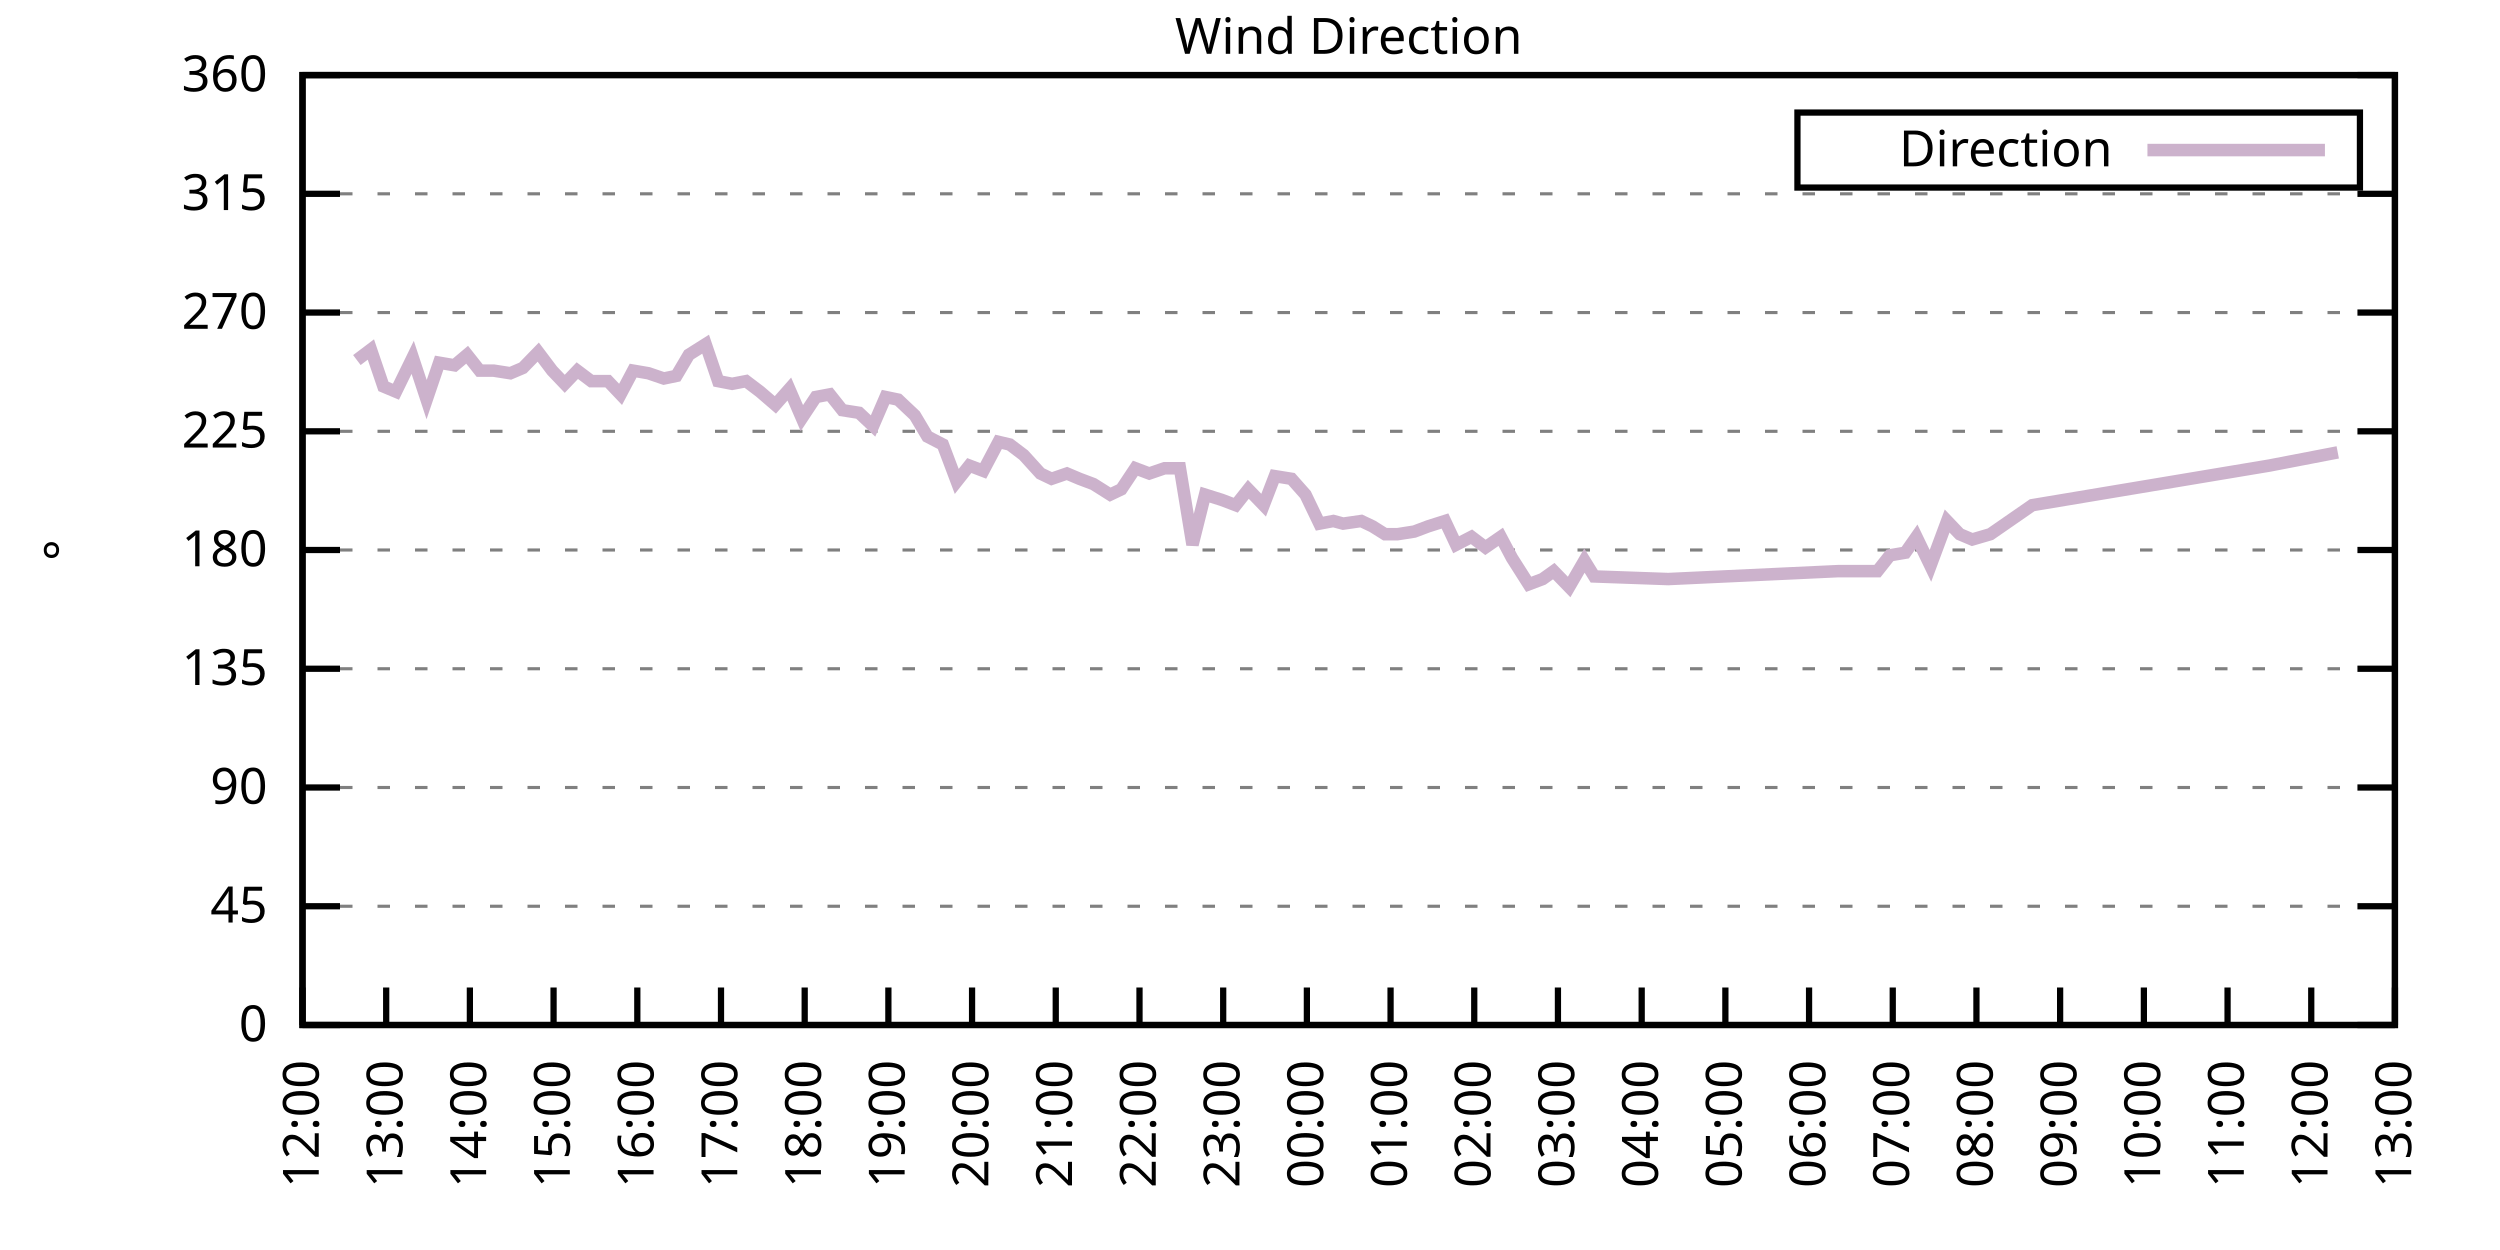
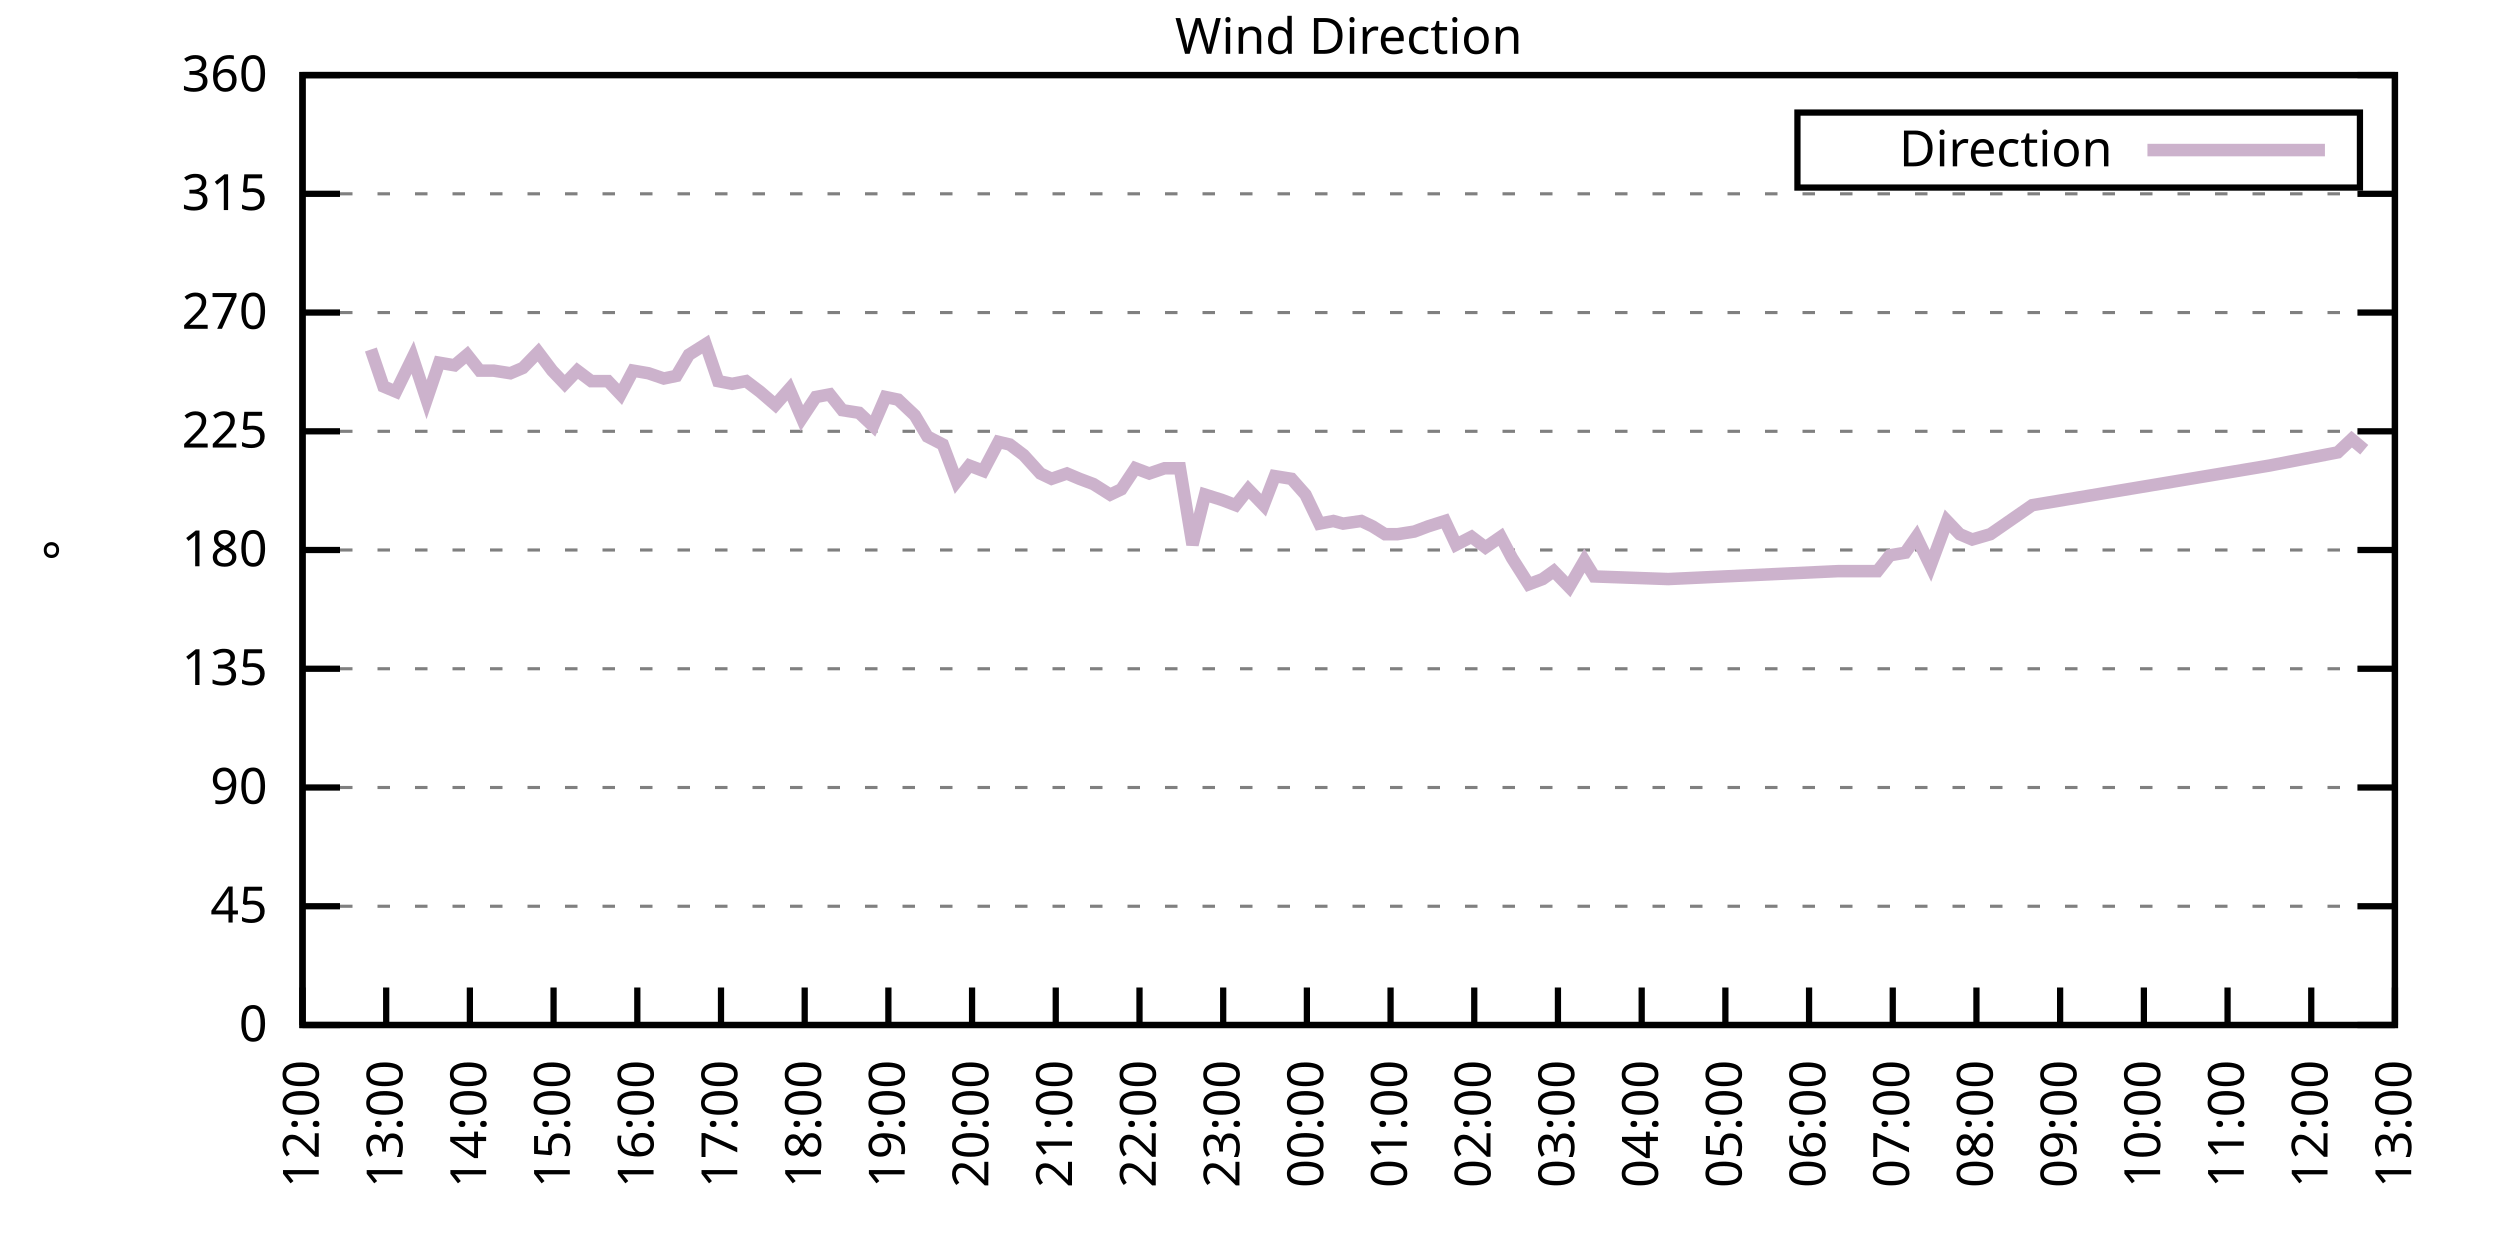
<svg xmlns="http://www.w3.org/2000/svg" xmlns:xlink="http://www.w3.org/1999/xlink" width="400" height="200" viewBox="0 0 400 200">
  <g id="gnuplot_canvas">
    <rect x="0" y="0" width="400" height="200" fill="none" />
    <defs>
      <circle id="gpDot" r="0.5" stroke-width="0.5" stroke="currentColor" />
      <path id="gpPt0" stroke-width="0.333" stroke="currentColor" d="M-1,0 h2 M0,-1 v2" />
      <path id="gpPt1" stroke-width="0.333" stroke="currentColor" d="M-1,-1 L1,1 M1,-1 L-1,1" />
      <path id="gpPt2" stroke-width="0.333" stroke="currentColor" d="M-1,0 L1,0 M0,-1 L0,1 M-1,-1 L1,1 M-1,1 L1,-1" />
      <rect id="gpPt3" stroke-width="0.333" stroke="currentColor" x="-1" y="-1" width="2" height="2" />
      <rect id="gpPt4" stroke-width="0.333" stroke="currentColor" fill="currentColor" x="-1" y="-1" width="2" height="2" />
      <circle id="gpPt5" stroke-width="0.333" stroke="currentColor" cx="0" cy="0" r="1" />
      <use xlink:href="#gpPt5" id="gpPt6" fill="currentColor" stroke="none" />
      <path id="gpPt7" stroke-width="0.333" stroke="currentColor" d="M0,-1.33 L-1.33,0.67 L1.33,0.67 z" />
      <use xlink:href="#gpPt7" id="gpPt8" fill="currentColor" stroke="none" />
      <use xlink:href="#gpPt7" id="gpPt9" stroke="currentColor" transform="rotate(180)" />
      <use xlink:href="#gpPt9" id="gpPt10" fill="currentColor" stroke="none" />
      <use xlink:href="#gpPt3" id="gpPt11" stroke="currentColor" transform="rotate(45)" />
      <use xlink:href="#gpPt11" id="gpPt12" fill="currentColor" stroke="none" />
      <path id="gpPt13" stroke-width="0.333" stroke="currentColor" d="M0,1.330 L1.265,0.411 L0.782,-1.067 L-0.782,-1.076 L-1.265,0.411 z" />
      <use xlink:href="#gpPt13" id="gpPt14" fill="currentColor" stroke="none" />
      <filter id="textbox" filterUnits="objectBoundingBox" x="0" y="0" height="1" width="1">
        <feFlood flood-color="white" flood-opacity="1" result="bgnd" />
        <feComposite in="SourceGraphic" in2="bgnd" operator="atop" />
      </filter>
      <filter id="greybox" filterUnits="objectBoundingBox" x="0" y="0" height="1" width="1">
        <feFlood flood-color="lightgrey" flood-opacity="1" result="grey" />
        <feComposite in="SourceGraphic" in2="grey" operator="atop" />
      </filter>
    </defs>
    <g fill="none" color="white" stroke="currentColor" stroke-width="1.00" stroke-linecap="butt" stroke-linejoin="miter">
</g>
    <g fill="none" color="black" stroke="currentColor" stroke-width="1.00" stroke-linecap="butt" stroke-linejoin="miter">
      <g stroke="none" shape-rendering="crispEdges">
        <polygon fill="rgb(255, 255, 255)" points="48.40,164.00 383.18,164.00 383.18,12.02 48.40,12.02 " />
      </g>
    </g>
    <g fill="none" color="black" stroke="currentColor" stroke-width="1.00" stroke-linecap="butt" stroke-linejoin="miter">
</g>
    <g fill="none" color="black" stroke="black" stroke-width="0.50" stroke-linecap="butt" stroke-linejoin="miter">
</g>
    <g fill="none" color="gray" stroke="currentColor" stroke-width="0.50" stroke-linecap="butt" stroke-linejoin="miter">
      <path stroke="gray" stroke-dasharray="2,4" class="gridline" d="M48.40,164.00 L383.19,164.00  " />
    </g>
    <g fill="none" color="gray" stroke="gray" stroke-width="1.00" stroke-linecap="butt" stroke-linejoin="miter">
</g>
    <g fill="none" color="black" stroke="currentColor" stroke-width="1.00" stroke-linecap="butt" stroke-linejoin="miter">
      <path stroke="black" d="M48.40,164.00 L54.40,164.00 M383.19,164.00 L377.19,164.00  " />
      <g transform="translate(42.80,166.60)" stroke="none" fill="black" font-family="Sans" font-size="8.00" text-anchor="end">
        <text>
          <tspan font-family="Sans"> 0</tspan>
        </text>
      </g>
    </g>
    <g fill="none" color="black" stroke="currentColor" stroke-width="1.00" stroke-linecap="butt" stroke-linejoin="miter">
</g>
    <g fill="none" color="black" stroke="black" stroke-width="0.50" stroke-linecap="butt" stroke-linejoin="miter">
</g>
    <g fill="none" color="gray" stroke="currentColor" stroke-width="0.50" stroke-linecap="butt" stroke-linejoin="miter">
      <path stroke="gray" stroke-dasharray="2,4" class="gridline" d="M48.40,145.00 L383.19,145.00  " />
    </g>
    <g fill="none" color="gray" stroke="gray" stroke-width="1.00" stroke-linecap="butt" stroke-linejoin="miter">
</g>
    <g fill="none" color="black" stroke="currentColor" stroke-width="1.00" stroke-linecap="butt" stroke-linejoin="miter">
      <path stroke="black" d="M48.40,145.00 L54.40,145.00 M383.19,145.00 L377.19,145.00  " />
      <g transform="translate(42.80,147.60)" stroke="none" fill="black" font-family="Sans" font-size="8.00" text-anchor="end">
        <text>
          <tspan font-family="Sans"> 45</tspan>
        </text>
      </g>
    </g>
    <g fill="none" color="black" stroke="currentColor" stroke-width="1.00" stroke-linecap="butt" stroke-linejoin="miter">
</g>
    <g fill="none" color="black" stroke="black" stroke-width="0.50" stroke-linecap="butt" stroke-linejoin="miter">
</g>
    <g fill="none" color="gray" stroke="currentColor" stroke-width="0.50" stroke-linecap="butt" stroke-linejoin="miter">
      <path stroke="gray" stroke-dasharray="2,4" class="gridline" d="M48.40,126.00 L383.19,126.00  " />
    </g>
    <g fill="none" color="gray" stroke="gray" stroke-width="1.00" stroke-linecap="butt" stroke-linejoin="miter">
</g>
    <g fill="none" color="black" stroke="currentColor" stroke-width="1.00" stroke-linecap="butt" stroke-linejoin="miter">
      <path stroke="black" d="M48.40,126.00 L54.40,126.00 M383.19,126.00 L377.19,126.00  " />
      <g transform="translate(42.80,128.60)" stroke="none" fill="black" font-family="Sans" font-size="8.00" text-anchor="end">
        <text>
          <tspan font-family="Sans"> 90</tspan>
        </text>
      </g>
    </g>
    <g fill="none" color="black" stroke="currentColor" stroke-width="1.00" stroke-linecap="butt" stroke-linejoin="miter">
</g>
    <g fill="none" color="black" stroke="black" stroke-width="0.50" stroke-linecap="butt" stroke-linejoin="miter">
</g>
    <g fill="none" color="gray" stroke="currentColor" stroke-width="0.50" stroke-linecap="butt" stroke-linejoin="miter">
      <path stroke="gray" stroke-dasharray="2,4" class="gridline" d="M48.40,107.00 L383.19,107.00  " />
    </g>
    <g fill="none" color="gray" stroke="gray" stroke-width="1.00" stroke-linecap="butt" stroke-linejoin="miter">
</g>
    <g fill="none" color="black" stroke="currentColor" stroke-width="1.00" stroke-linecap="butt" stroke-linejoin="miter">
      <path stroke="black" d="M48.40,107.00 L54.40,107.00 M383.19,107.00 L377.19,107.00  " />
      <g transform="translate(42.80,109.60)" stroke="none" fill="black" font-family="Sans" font-size="8.00" text-anchor="end">
        <text>
          <tspan font-family="Sans"> 135</tspan>
        </text>
      </g>
    </g>
    <g fill="none" color="black" stroke="currentColor" stroke-width="1.00" stroke-linecap="butt" stroke-linejoin="miter">
</g>
    <g fill="none" color="black" stroke="black" stroke-width="0.50" stroke-linecap="butt" stroke-linejoin="miter">
</g>
    <g fill="none" color="gray" stroke="currentColor" stroke-width="0.50" stroke-linecap="butt" stroke-linejoin="miter">
      <path stroke="gray" stroke-dasharray="2,4" class="gridline" d="M48.40,88.00 L383.19,88.00  " />
    </g>
    <g fill="none" color="gray" stroke="gray" stroke-width="1.00" stroke-linecap="butt" stroke-linejoin="miter">
</g>
    <g fill="none" color="black" stroke="currentColor" stroke-width="1.00" stroke-linecap="butt" stroke-linejoin="miter">
      <path stroke="black" d="M48.40,88.00 L54.40,88.00 M383.19,88.00 L377.19,88.00  " />
      <g transform="translate(42.80,90.60)" stroke="none" fill="black" font-family="Sans" font-size="8.00" text-anchor="end">
        <text>
          <tspan font-family="Sans"> 180</tspan>
        </text>
      </g>
    </g>
    <g fill="none" color="black" stroke="currentColor" stroke-width="1.00" stroke-linecap="butt" stroke-linejoin="miter">
</g>
    <g fill="none" color="black" stroke="black" stroke-width="0.50" stroke-linecap="butt" stroke-linejoin="miter">
</g>
    <g fill="none" color="gray" stroke="currentColor" stroke-width="0.50" stroke-linecap="butt" stroke-linejoin="miter">
      <path stroke="gray" stroke-dasharray="2,4" class="gridline" d="M48.40,69.01 L383.19,69.01  " />
    </g>
    <g fill="none" color="gray" stroke="gray" stroke-width="1.00" stroke-linecap="butt" stroke-linejoin="miter">
</g>
    <g fill="none" color="black" stroke="currentColor" stroke-width="1.00" stroke-linecap="butt" stroke-linejoin="miter">
      <path stroke="black" d="M48.40,69.01 L54.40,69.01 M383.19,69.01 L377.19,69.01  " />
      <g transform="translate(42.80,71.61)" stroke="none" fill="black" font-family="Sans" font-size="8.00" text-anchor="end">
        <text>
          <tspan font-family="Sans"> 225</tspan>
        </text>
      </g>
    </g>
    <g fill="none" color="black" stroke="currentColor" stroke-width="1.00" stroke-linecap="butt" stroke-linejoin="miter">
</g>
    <g fill="none" color="black" stroke="black" stroke-width="0.50" stroke-linecap="butt" stroke-linejoin="miter">
</g>
    <g fill="none" color="gray" stroke="currentColor" stroke-width="0.50" stroke-linecap="butt" stroke-linejoin="miter">
      <path stroke="gray" stroke-dasharray="2,4" class="gridline" d="M48.40,50.01 L383.19,50.01  " />
    </g>
    <g fill="none" color="gray" stroke="gray" stroke-width="1.00" stroke-linecap="butt" stroke-linejoin="miter">
</g>
    <g fill="none" color="black" stroke="currentColor" stroke-width="1.00" stroke-linecap="butt" stroke-linejoin="miter">
      <path stroke="black" d="M48.40,50.01 L54.40,50.01 M383.19,50.01 L377.19,50.01  " />
      <g transform="translate(42.80,52.61)" stroke="none" fill="black" font-family="Sans" font-size="8.00" text-anchor="end">
        <text>
          <tspan font-family="Sans"> 270</tspan>
        </text>
      </g>
    </g>
    <g fill="none" color="black" stroke="currentColor" stroke-width="1.00" stroke-linecap="butt" stroke-linejoin="miter">
</g>
    <g fill="none" color="black" stroke="black" stroke-width="0.50" stroke-linecap="butt" stroke-linejoin="miter">
</g>
    <g fill="none" color="gray" stroke="currentColor" stroke-width="0.50" stroke-linecap="butt" stroke-linejoin="miter">
      <path stroke="gray" stroke-dasharray="2,4" class="gridline" d="M48.40,31.01 L383.19,31.01  " />
    </g>
    <g fill="none" color="gray" stroke="gray" stroke-width="1.00" stroke-linecap="butt" stroke-linejoin="miter">
</g>
    <g fill="none" color="black" stroke="currentColor" stroke-width="1.00" stroke-linecap="butt" stroke-linejoin="miter">
      <path stroke="black" d="M48.40,31.01 L54.40,31.01 M383.19,31.01 L377.19,31.01  " />
      <g transform="translate(42.80,33.61)" stroke="none" fill="black" font-family="Sans" font-size="8.00" text-anchor="end">
        <text>
          <tspan font-family="Sans"> 315</tspan>
        </text>
      </g>
    </g>
    <g fill="none" color="black" stroke="currentColor" stroke-width="1.00" stroke-linecap="butt" stroke-linejoin="miter">
</g>
    <g fill="none" color="black" stroke="black" stroke-width="0.50" stroke-linecap="butt" stroke-linejoin="miter">
</g>
    <g fill="none" color="gray" stroke="currentColor" stroke-width="0.50" stroke-linecap="butt" stroke-linejoin="miter">
      <path stroke="gray" stroke-dasharray="2,4" class="gridline" d="M48.40,12.01 L383.19,12.01  " />
    </g>
    <g fill="none" color="gray" stroke="gray" stroke-width="1.00" stroke-linecap="butt" stroke-linejoin="miter">
</g>
    <g fill="none" color="black" stroke="currentColor" stroke-width="1.00" stroke-linecap="butt" stroke-linejoin="miter">
      <path stroke="black" d="M48.40,12.01 L54.40,12.01 M383.19,12.01 L377.19,12.01  " />
      <g transform="translate(42.80,14.61)" stroke="none" fill="black" font-family="Sans" font-size="8.00" text-anchor="end">
        <text>
          <tspan font-family="Sans"> 360</tspan>
        </text>
      </g>
    </g>
    <g fill="none" color="black" stroke="currentColor" stroke-width="1.00" stroke-linecap="butt" stroke-linejoin="miter">
      <path stroke="black" d="M48.40,164.00 L48.40,158.00  " />
      <g transform="translate(51.00,169.60) rotate(270.00)" stroke="none" fill="black" font-family="Sans" font-size="8.00" text-anchor="end">
        <text>
          <tspan font-family="Sans">12:00</tspan>
        </text>
      </g>
    </g>
    <g fill="none" color="black" stroke="currentColor" stroke-width="1.00" stroke-linecap="butt" stroke-linejoin="miter">
      <path stroke="black" d="M61.79,164.00 L61.79,158.00  " />
      <g transform="translate(64.39,169.60) rotate(270.00)" stroke="none" fill="black" font-family="Sans" font-size="8.00" text-anchor="end">
        <text>
          <tspan font-family="Sans">13:00</tspan>
        </text>
      </g>
    </g>
    <g fill="none" color="black" stroke="currentColor" stroke-width="1.00" stroke-linecap="butt" stroke-linejoin="miter">
      <path stroke="black" d="M75.18,164.00 L75.18,158.00  " />
      <g transform="translate(77.78,169.60) rotate(270.00)" stroke="none" fill="black" font-family="Sans" font-size="8.00" text-anchor="end">
        <text>
          <tspan font-family="Sans">14:00</tspan>
        </text>
      </g>
    </g>
    <g fill="none" color="black" stroke="currentColor" stroke-width="1.00" stroke-linecap="butt" stroke-linejoin="miter">
      <path stroke="black" d="M88.57,164.00 L88.57,158.00  " />
      <g transform="translate(91.17,169.60) rotate(270.00)" stroke="none" fill="black" font-family="Sans" font-size="8.00" text-anchor="end">
        <text>
          <tspan font-family="Sans">15:00</tspan>
        </text>
      </g>
    </g>
    <g fill="none" color="black" stroke="currentColor" stroke-width="1.00" stroke-linecap="butt" stroke-linejoin="miter">
      <path stroke="black" d="M101.97,164.00 L101.97,158.00  " />
      <g transform="translate(104.57,169.60) rotate(270.00)" stroke="none" fill="black" font-family="Sans" font-size="8.00" text-anchor="end">
        <text>
          <tspan font-family="Sans">16:00</tspan>
        </text>
      </g>
    </g>
    <g fill="none" color="black" stroke="currentColor" stroke-width="1.00" stroke-linecap="butt" stroke-linejoin="miter">
      <path stroke="black" d="M115.36,164.00 L115.36,158.00  " />
      <g transform="translate(117.96,169.60) rotate(270.00)" stroke="none" fill="black" font-family="Sans" font-size="8.00" text-anchor="end">
        <text>
          <tspan font-family="Sans">17:00</tspan>
        </text>
      </g>
    </g>
    <g fill="none" color="black" stroke="currentColor" stroke-width="1.00" stroke-linecap="butt" stroke-linejoin="miter">
      <path stroke="black" d="M128.75,164.00 L128.75,158.00  " />
      <g transform="translate(131.35,169.60) rotate(270.00)" stroke="none" fill="black" font-family="Sans" font-size="8.00" text-anchor="end">
        <text>
          <tspan font-family="Sans">18:00</tspan>
        </text>
      </g>
    </g>
    <g fill="none" color="black" stroke="currentColor" stroke-width="1.00" stroke-linecap="butt" stroke-linejoin="miter">
      <path stroke="black" d="M142.14,164.00 L142.14,158.00  " />
      <g transform="translate(144.74,169.60) rotate(270.00)" stroke="none" fill="black" font-family="Sans" font-size="8.00" text-anchor="end">
        <text>
          <tspan font-family="Sans">19:00</tspan>
        </text>
      </g>
    </g>
    <g fill="none" color="black" stroke="currentColor" stroke-width="1.00" stroke-linecap="butt" stroke-linejoin="miter">
      <path stroke="black" d="M155.53,164.00 L155.53,158.00  " />
      <g transform="translate(158.13,169.60) rotate(270.00)" stroke="none" fill="black" font-family="Sans" font-size="8.00" text-anchor="end">
        <text>
          <tspan font-family="Sans">20:00</tspan>
        </text>
      </g>
    </g>
    <g fill="none" color="black" stroke="currentColor" stroke-width="1.00" stroke-linecap="butt" stroke-linejoin="miter">
      <path stroke="black" d="M168.92,164.00 L168.92,158.00  " />
      <g transform="translate(171.52,169.60) rotate(270.00)" stroke="none" fill="black" font-family="Sans" font-size="8.00" text-anchor="end">
        <text>
          <tspan font-family="Sans">21:00</tspan>
        </text>
      </g>
    </g>
    <g fill="none" color="black" stroke="currentColor" stroke-width="1.00" stroke-linecap="butt" stroke-linejoin="miter">
      <path stroke="black" d="M182.32,164.00 L182.32,158.00  " />
      <g transform="translate(184.92,169.60) rotate(270.00)" stroke="none" fill="black" font-family="Sans" font-size="8.00" text-anchor="end">
        <text>
          <tspan font-family="Sans">22:00</tspan>
        </text>
      </g>
    </g>
    <g fill="none" color="black" stroke="currentColor" stroke-width="1.00" stroke-linecap="butt" stroke-linejoin="miter">
      <path stroke="black" d="M195.71,164.00 L195.71,158.00  " />
      <g transform="translate(198.31,169.60) rotate(270.00)" stroke="none" fill="black" font-family="Sans" font-size="8.00" text-anchor="end">
        <text>
          <tspan font-family="Sans">23:00</tspan>
        </text>
      </g>
    </g>
    <g fill="none" color="black" stroke="currentColor" stroke-width="1.00" stroke-linecap="butt" stroke-linejoin="miter">
      <path stroke="black" d="M209.10,164.00 L209.10,158.00  " />
      <g transform="translate(211.70,169.60) rotate(270.00)" stroke="none" fill="black" font-family="Sans" font-size="8.00" text-anchor="end">
        <text>
          <tspan font-family="Sans">00:00</tspan>
        </text>
      </g>
    </g>
    <g fill="none" color="black" stroke="currentColor" stroke-width="1.00" stroke-linecap="butt" stroke-linejoin="miter">
      <path stroke="black" d="M222.49,164.00 L222.49,158.00  " />
      <g transform="translate(225.09,169.60) rotate(270.00)" stroke="none" fill="black" font-family="Sans" font-size="8.00" text-anchor="end">
        <text>
          <tspan font-family="Sans">01:00</tspan>
        </text>
      </g>
    </g>
    <g fill="none" color="black" stroke="currentColor" stroke-width="1.00" stroke-linecap="butt" stroke-linejoin="miter">
      <path stroke="black" d="M235.88,164.00 L235.88,158.00  " />
      <g transform="translate(238.48,169.60) rotate(270.00)" stroke="none" fill="black" font-family="Sans" font-size="8.00" text-anchor="end">
        <text>
          <tspan font-family="Sans">02:00</tspan>
        </text>
      </g>
    </g>
    <g fill="none" color="black" stroke="currentColor" stroke-width="1.00" stroke-linecap="butt" stroke-linejoin="miter">
      <path stroke="black" d="M249.27,164.00 L249.27,158.00  " />
      <g transform="translate(251.87,169.60) rotate(270.00)" stroke="none" fill="black" font-family="Sans" font-size="8.00" text-anchor="end">
        <text>
          <tspan font-family="Sans">03:00</tspan>
        </text>
      </g>
    </g>
    <g fill="none" color="black" stroke="currentColor" stroke-width="1.00" stroke-linecap="butt" stroke-linejoin="miter">
      <path stroke="black" d="M262.67,164.00 L262.67,158.00  " />
      <g transform="translate(265.27,169.60) rotate(270.00)" stroke="none" fill="black" font-family="Sans" font-size="8.00" text-anchor="end">
        <text>
          <tspan font-family="Sans">04:00</tspan>
        </text>
      </g>
    </g>
    <g fill="none" color="black" stroke="currentColor" stroke-width="1.00" stroke-linecap="butt" stroke-linejoin="miter">
      <path stroke="black" d="M276.06,164.00 L276.06,158.00  " />
      <g transform="translate(278.66,169.60) rotate(270.00)" stroke="none" fill="black" font-family="Sans" font-size="8.00" text-anchor="end">
        <text>
          <tspan font-family="Sans">05:00</tspan>
        </text>
      </g>
    </g>
    <g fill="none" color="black" stroke="currentColor" stroke-width="1.00" stroke-linecap="butt" stroke-linejoin="miter">
      <path stroke="black" d="M289.45,164.00 L289.45,158.00  " />
      <g transform="translate(292.05,169.60) rotate(270.00)" stroke="none" fill="black" font-family="Sans" font-size="8.00" text-anchor="end">
        <text>
          <tspan font-family="Sans">06:00</tspan>
        </text>
      </g>
    </g>
    <g fill="none" color="black" stroke="currentColor" stroke-width="1.00" stroke-linecap="butt" stroke-linejoin="miter">
      <path stroke="black" d="M302.84,164.00 L302.84,158.00  " />
      <g transform="translate(305.44,169.60) rotate(270.00)" stroke="none" fill="black" font-family="Sans" font-size="8.00" text-anchor="end">
        <text>
          <tspan font-family="Sans">07:00</tspan>
        </text>
      </g>
    </g>
    <g fill="none" color="black" stroke="currentColor" stroke-width="1.00" stroke-linecap="butt" stroke-linejoin="miter">
      <path stroke="black" d="M316.23,164.00 L316.23,158.00  " />
      <g transform="translate(318.83,169.60) rotate(270.00)" stroke="none" fill="black" font-family="Sans" font-size="8.00" text-anchor="end">
        <text>
          <tspan font-family="Sans">08:00</tspan>
        </text>
      </g>
    </g>
    <g fill="none" color="black" stroke="currentColor" stroke-width="1.00" stroke-linecap="butt" stroke-linejoin="miter">
      <path stroke="black" d="M329.62,164.00 L329.62,158.00  " />
      <g transform="translate(332.22,169.60) rotate(270.00)" stroke="none" fill="black" font-family="Sans" font-size="8.00" text-anchor="end">
        <text>
          <tspan font-family="Sans">09:00</tspan>
        </text>
      </g>
    </g>
    <g fill="none" color="black" stroke="currentColor" stroke-width="1.00" stroke-linecap="butt" stroke-linejoin="miter">
      <path stroke="black" d="M343.02,164.00 L343.02,158.00  " />
      <g transform="translate(345.62,169.60) rotate(270.00)" stroke="none" fill="black" font-family="Sans" font-size="8.00" text-anchor="end">
        <text>
          <tspan font-family="Sans">10:00</tspan>
        </text>
      </g>
    </g>
    <g fill="none" color="black" stroke="currentColor" stroke-width="1.00" stroke-linecap="butt" stroke-linejoin="miter">
      <path stroke="black" d="M356.41,164.00 L356.41,158.00  " />
      <g transform="translate(359.01,169.60) rotate(270.00)" stroke="none" fill="black" font-family="Sans" font-size="8.00" text-anchor="end">
        <text>
          <tspan font-family="Sans">11:00</tspan>
        </text>
      </g>
    </g>
    <g fill="none" color="black" stroke="currentColor" stroke-width="1.00" stroke-linecap="butt" stroke-linejoin="miter">
      <path stroke="black" d="M369.80,164.00 L369.80,158.00  " />
      <g transform="translate(372.40,169.60) rotate(270.00)" stroke="none" fill="black" font-family="Sans" font-size="8.00" text-anchor="end">
        <text>
          <tspan font-family="Sans">12:00</tspan>
        </text>
      </g>
    </g>
    <g fill="none" color="black" stroke="currentColor" stroke-width="1.00" stroke-linecap="butt" stroke-linejoin="miter">
      <path stroke="black" d="M383.19,164.00 L383.19,158.00  " />
      <g transform="translate(385.79,169.60) rotate(270.00)" stroke="none" fill="black" font-family="Sans" font-size="8.00" text-anchor="end">
        <text>
          <tspan font-family="Sans">13:00</tspan>
        </text>
      </g>
    </g>
    <g fill="none" color="black" stroke="currentColor" stroke-width="1.00" stroke-linecap="butt" stroke-linejoin="miter">
</g>
    <g fill="none" color="black" stroke="currentColor" stroke-width="1.00" stroke-linecap="butt" stroke-linejoin="miter">
      <path stroke="black" d="M48.40,12.01 L48.40,164.00 L383.19,164.00 L383.19,12.01 L48.40,12.01 Z  " />
    </g>
    <g fill="none" color="black" stroke="currentColor" stroke-width="1.00" stroke-linecap="butt" stroke-linejoin="miter">
</g>
    <g fill="none" color="black" stroke="currentColor" stroke-width="1.00" stroke-linecap="butt" stroke-linejoin="miter">
      <path stroke="black" d="M287.59,30.01 L287.59,18.01 L377.59,18.01 L377.59,30.01 L287.59,30.01 Z  " />
    </g>
    <g id="Wind_direction_plot_1">
      <g fill="none" color="white" stroke="black" stroke-width="2.00" stroke-linecap="butt" stroke-linejoin="miter">
</g>
      <g fill="none" color="black" stroke="currentColor" stroke-width="2.00" stroke-linecap="butt" stroke-linejoin="miter">
        <g transform="translate(337.99,26.61)" stroke="none" fill="black" font-family="Sans" font-size="8.00" text-anchor="end">
          <text>
            <tspan font-family="Sans">Direction</tspan>
          </text>
        </g>
      </g>
      <g fill="none" color="black" stroke="currentColor" stroke-width="2.00" stroke-linecap="butt" stroke-linejoin="miter">
-         <path stroke="rgb(204, 178, 204)" d="M343.59,24.01 L371.99,24.01 M57.10,57.61 L59.34,55.92 L61.35,61.83 L63.35,62.67 L66.03,57.18 L68.26,63.94   L70.27,58.03 L72.73,58.45 L74.74,56.76 L76.75,59.30 L78.98,59.30 L81.66,59.72 L83.66,58.87 L86.12,56.34   L88.35,59.30 L90.36,61.41 L92.37,59.30 L94.60,60.98 L97.28,60.98 L99.29,63.10 L101.30,59.30 L103.75,59.72   L106.21,60.56 L108.22,60.14 L110.22,56.76 L112.90,55.07 L114.91,60.98 L117.14,61.41 L119.38,60.98 L121.61,62.67   L124.06,64.78 L126.29,62.25 L128.30,66.90 L130.54,63.52 L132.77,63.10 L134.78,65.63 L137.45,66.05 L139.69,68.16   L141.69,63.52 L143.70,63.94 L146.38,66.47 L148.39,69.85 L150.85,71.12 L153.08,77.03 L155.09,74.49 L157.32,75.34   L159.77,70.70 L161.56,71.12 L163.79,72.81 L166.47,75.76 L168.25,76.61 L170.71,75.76 L172.72,76.61 L174.95,77.45   L177.63,79.14 L179.41,78.29 L181.65,74.92 L183.88,75.76 L186.33,74.92 L188.79,74.92 L190.80,87.16 L192.81,79.14   L195.48,79.98 L197.72,80.83 L199.73,78.29 L202.18,80.83 L203.97,76.18 L206.64,76.61 L208.88,79.14 L211.11,83.78   L213.34,83.36 L214.90,83.78 L217.80,83.36 L219.59,84.21 L221.60,85.47 L223.61,85.47 L226.29,85.05 L228.52,84.21   L231.20,83.36 L232.98,87.16 L235.44,85.89 L237.67,87.58 L240.12,85.89 L241.91,89.27 L244.59,93.49 L246.82,92.65   L248.60,91.38 L251.06,93.92 L253.51,89.69 L255.08,92.23 L266.91,92.65 L294.14,91.38 L300.39,91.38 L302.39,88.85   L304.85,88.43 L306.63,85.89 L308.87,90.54 L311.54,83.36 L313.55,85.47 L315.56,86.32 L318.46,85.47 L325.16,80.83   L363.10,74.49 L374.04,72.38  " />
+         <path stroke="rgb(204, 178, 204)" d="M343.59,24.01 L371.99,24.01 M59.34,55.92 L61.35,61.83 L63.35,62.67 L66.03,57.18 L68.26,63.94 L70.27,58.03   L72.73,58.45 L74.74,56.76 L76.75,59.30 L78.98,59.30 L81.66,59.72 L83.66,58.87 L86.12,56.34 L88.35,59.30   L90.36,61.41 L92.37,59.30 L94.60,60.98 L97.28,60.98 L99.29,63.10 L101.30,59.30 L103.75,59.72 L106.21,60.56   L108.22,60.14 L110.22,56.76 L112.90,55.07 L114.91,60.98 L117.14,61.41 L119.38,60.98 L121.61,62.67 L124.06,64.78   L126.29,62.25 L128.30,66.90 L130.54,63.52 L132.77,63.10 L134.78,65.63 L137.45,66.05 L139.69,68.16 L141.69,63.52   L143.70,63.94 L146.38,66.47 L148.39,69.85 L150.85,71.12 L153.08,77.03 L155.09,74.49 L157.32,75.34 L159.77,70.70   L161.56,71.12 L163.79,72.81 L166.47,75.76 L168.25,76.61 L170.71,75.76 L172.72,76.61 L174.95,77.45 L177.63,79.14   L179.41,78.29 L181.65,74.92 L183.88,75.76 L186.33,74.92 L188.79,74.92 L190.80,87.16 L192.81,79.14 L195.48,79.98   L197.72,80.83 L199.73,78.29 L202.18,80.83 L203.97,76.18 L206.64,76.61 L208.88,79.14 L211.11,83.78 L213.34,83.36   L214.90,83.78 L217.80,83.36 L219.59,84.21 L221.60,85.47 L223.61,85.47 L226.29,85.05 L228.52,84.21 L231.20,83.36   L232.98,87.16 L235.44,85.89 L237.67,87.58 L240.12,85.89 L241.91,89.27 L244.59,93.49 L246.82,92.65 L248.60,91.38   L251.06,93.92 L253.51,89.69 L255.08,92.23 L266.91,92.65 L294.14,91.38 L300.39,91.38 L302.39,88.85 L304.85,88.43   L306.63,85.89 L308.87,90.54 L311.54,83.36 L313.55,85.47 L315.56,86.32 L318.46,85.47 L325.16,80.83 L363.10,74.49   L374.04,72.38 L376.27,70.27 L378.28,71.96  " />
      </g>
    </g>
    <g fill="none" color="black" stroke="currentColor" stroke-width="2.00" stroke-linecap="butt" stroke-linejoin="miter">
</g>
    <g fill="none" color="black" stroke="black" stroke-width="1.00" stroke-linecap="butt" stroke-linejoin="miter">
</g>
    <g fill="none" color="black" stroke="currentColor" stroke-width="1.00" stroke-linecap="butt" stroke-linejoin="miter">
      <path stroke="black" d="M48.40,12.01 L48.40,164.00 L383.19,164.00 L383.19,12.01 L48.40,12.01 Z  " />
      <g transform="translate(12.80,88.01) rotate(270.00)" stroke="none" fill="black" font-family="Sans" font-size="8.00" text-anchor="middle">
        <text>
          <tspan font-family="Sans">°</tspan>
        </text>
      </g>
    </g>
    <g fill="none" color="black" stroke="currentColor" stroke-width="1.00" stroke-linecap="butt" stroke-linejoin="miter">
</g>
    <g fill="none" color="black" stroke="currentColor" stroke-width="1.00" stroke-linecap="butt" stroke-linejoin="miter">
      <g transform="translate(215.79,8.61)" stroke="none" fill="black" font-family="Sans" font-size="8.00" text-anchor="middle">
        <text>
          <tspan font-family="Sans">Wind Direction</tspan>
        </text>
      </g>
    </g>
    <g fill="none" color="black" stroke="currentColor" stroke-width="1.00" stroke-linecap="butt" stroke-linejoin="miter">
</g>
  </g>
</svg>
